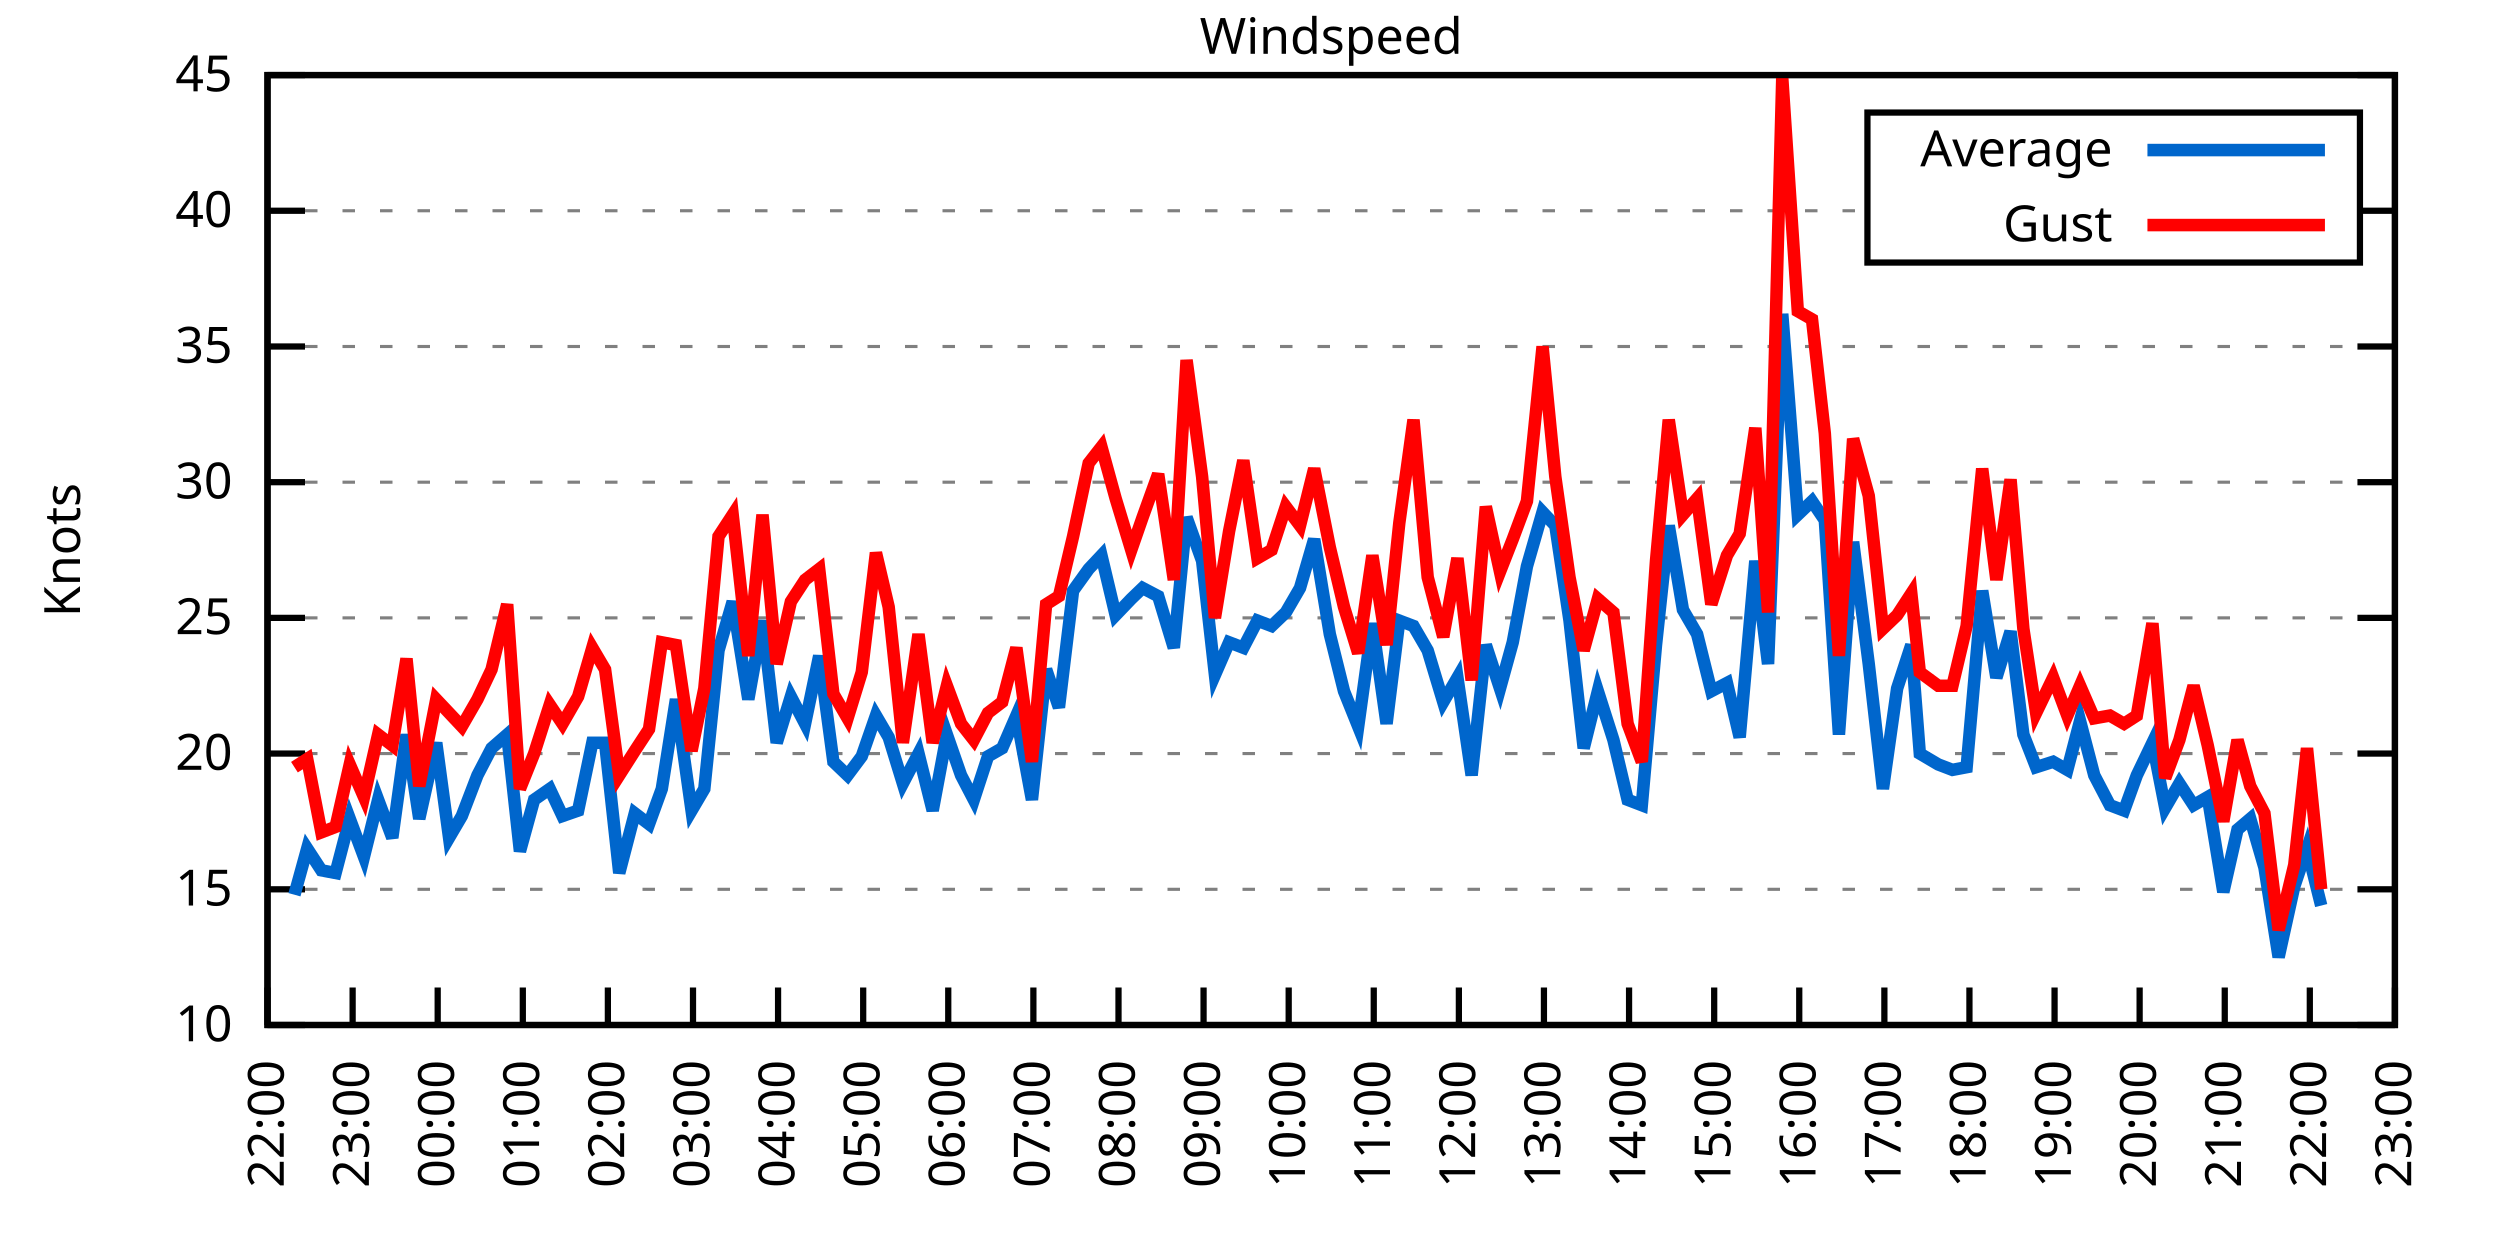
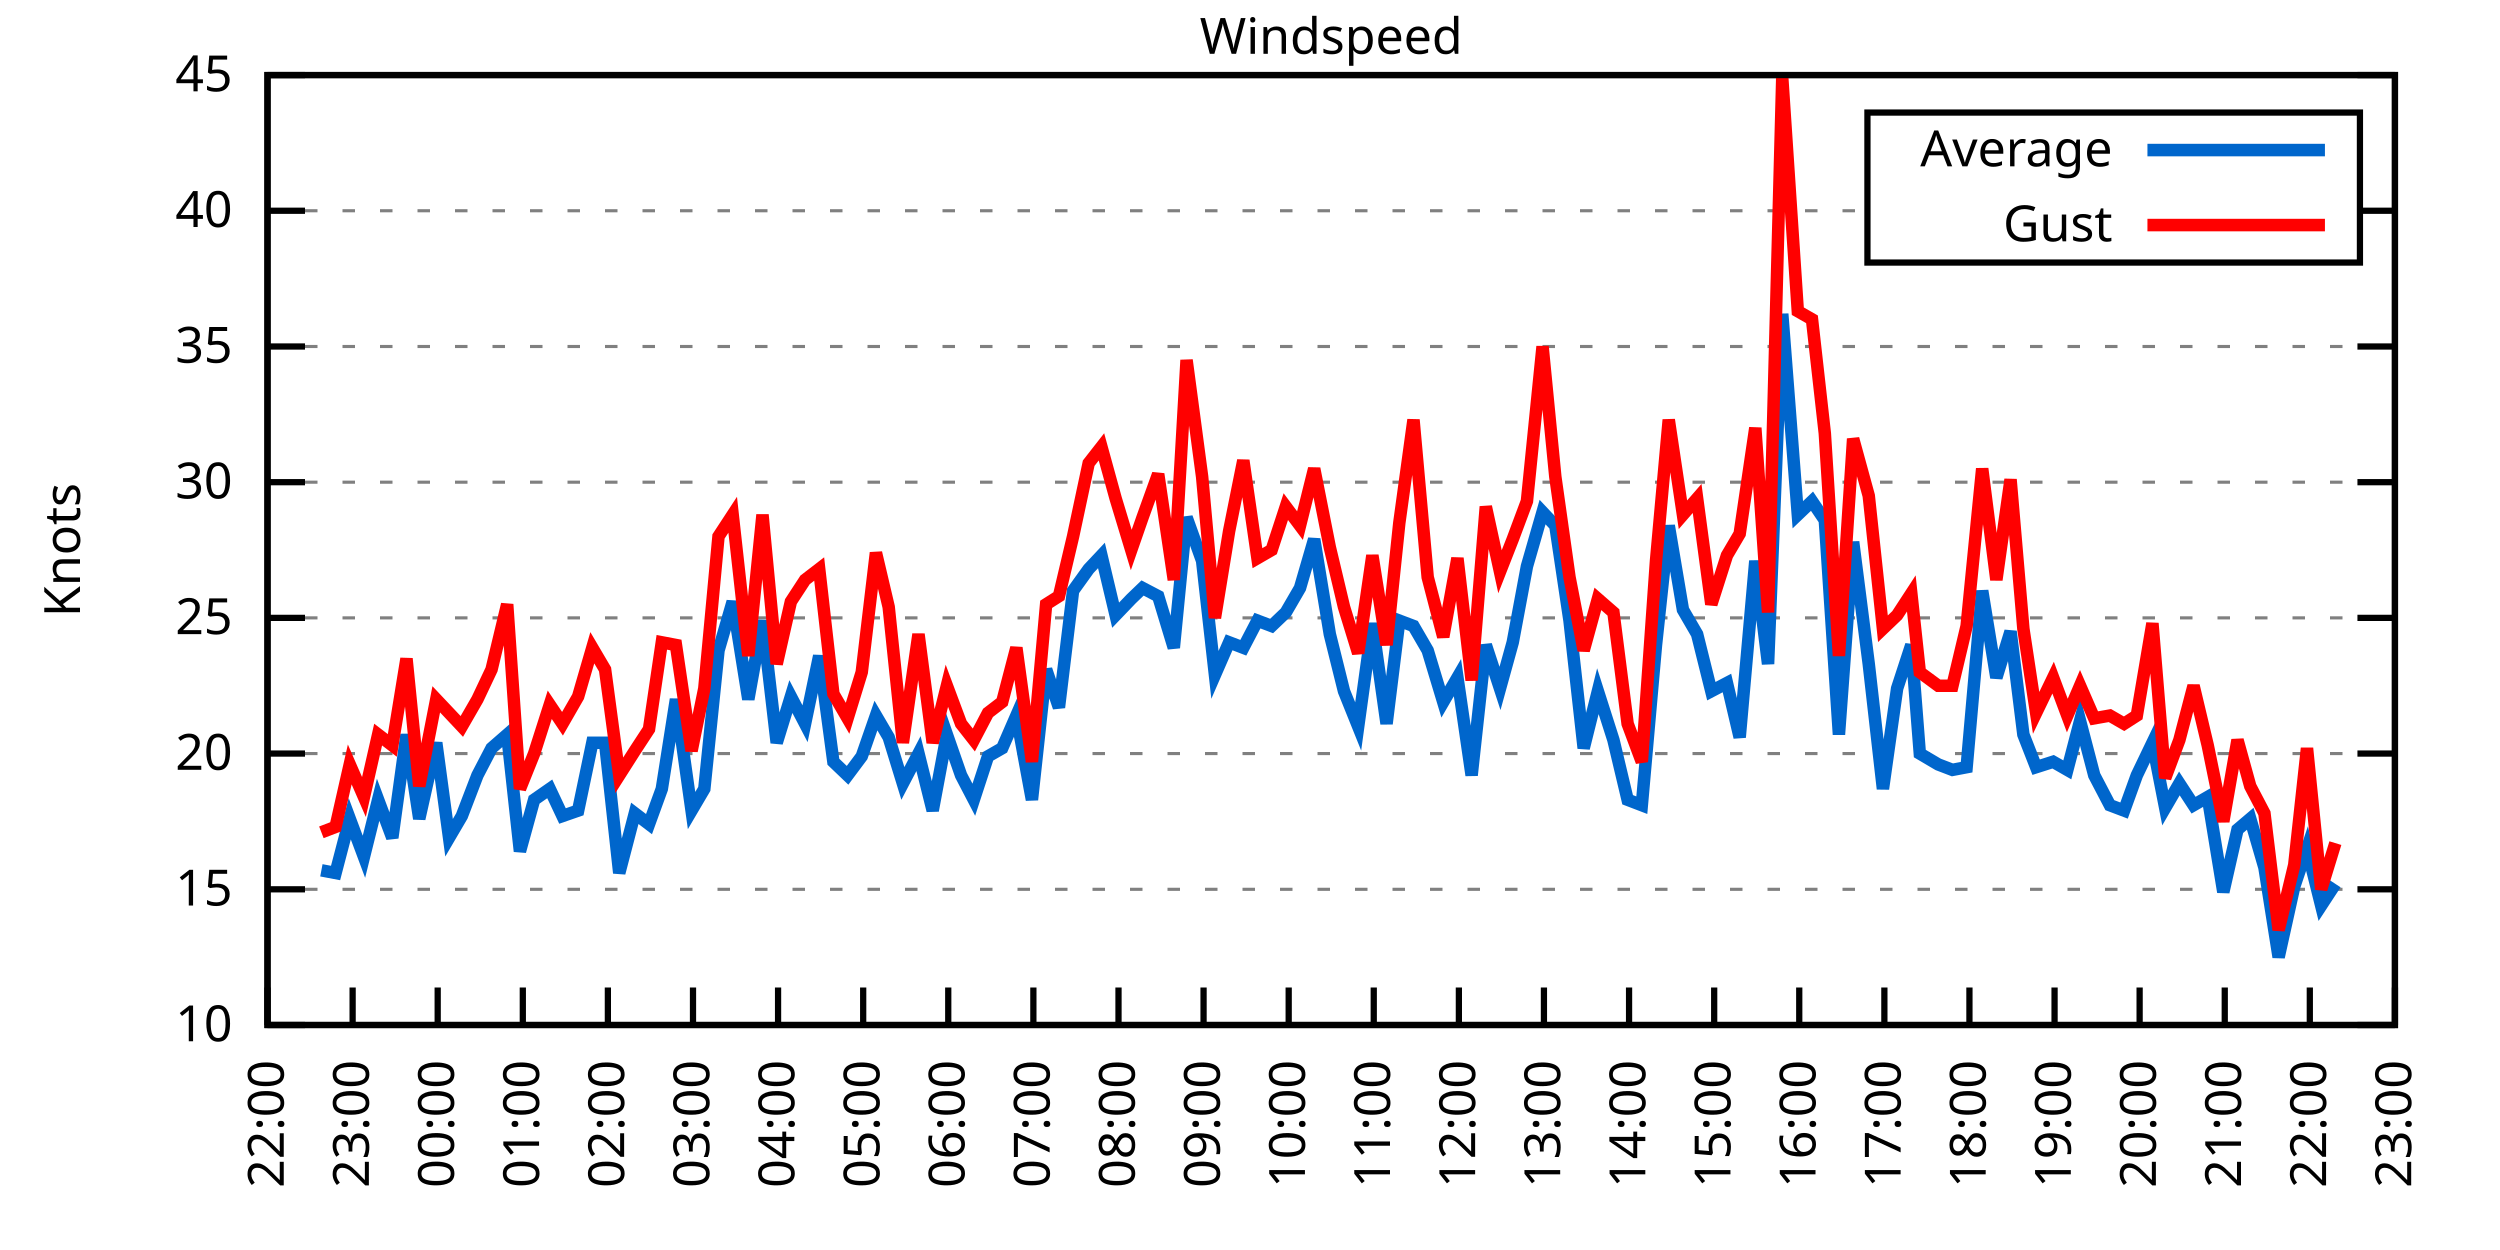
<svg xmlns="http://www.w3.org/2000/svg" xmlns:xlink="http://www.w3.org/1999/xlink" width="400" height="200" viewBox="0 0 400 200">
  <g id="gnuplot_canvas">
    <rect x="0" y="0" width="400" height="200" fill="none" />
    <defs>
      <circle id="gpDot" r="0.5" stroke-width="0.5" stroke="currentColor" />
      <path id="gpPt0" stroke-width="0.333" stroke="currentColor" d="M-1,0 h2 M0,-1 v2" />
      <path id="gpPt1" stroke-width="0.333" stroke="currentColor" d="M-1,-1 L1,1 M1,-1 L-1,1" />
      <path id="gpPt2" stroke-width="0.333" stroke="currentColor" d="M-1,0 L1,0 M0,-1 L0,1 M-1,-1 L1,1 M-1,1 L1,-1" />
      <rect id="gpPt3" stroke-width="0.333" stroke="currentColor" x="-1" y="-1" width="2" height="2" />
      <rect id="gpPt4" stroke-width="0.333" stroke="currentColor" fill="currentColor" x="-1" y="-1" width="2" height="2" />
      <circle id="gpPt5" stroke-width="0.333" stroke="currentColor" cx="0" cy="0" r="1" />
      <use xlink:href="#gpPt5" id="gpPt6" fill="currentColor" stroke="none" />
      <path id="gpPt7" stroke-width="0.333" stroke="currentColor" d="M0,-1.33 L-1.33,0.67 L1.33,0.67 z" />
      <use xlink:href="#gpPt7" id="gpPt8" fill="currentColor" stroke="none" />
      <use xlink:href="#gpPt7" id="gpPt9" stroke="currentColor" transform="rotate(180)" />
      <use xlink:href="#gpPt9" id="gpPt10" fill="currentColor" stroke="none" />
      <use xlink:href="#gpPt3" id="gpPt11" stroke="currentColor" transform="rotate(45)" />
      <use xlink:href="#gpPt11" id="gpPt12" fill="currentColor" stroke="none" />
      <path id="gpPt13" stroke-width="0.333" stroke="currentColor" d="M0,1.330 L1.265,0.411 L0.782,-1.067 L-0.782,-1.076 L-1.265,0.411 z" />
      <use xlink:href="#gpPt13" id="gpPt14" fill="currentColor" stroke="none" />
      <filter id="textbox" filterUnits="objectBoundingBox" x="0" y="0" height="1" width="1">
        <feFlood flood-color="white" flood-opacity="1" result="bgnd" />
        <feComposite in="SourceGraphic" in2="bgnd" operator="atop" />
      </filter>
      <filter id="greybox" filterUnits="objectBoundingBox" x="0" y="0" height="1" width="1">
        <feFlood flood-color="lightgrey" flood-opacity="1" result="grey" />
        <feComposite in="SourceGraphic" in2="grey" operator="atop" />
      </filter>
    </defs>
    <g fill="none" color="white" stroke="currentColor" stroke-width="1.00" stroke-linecap="butt" stroke-linejoin="miter">
</g>
    <g fill="none" color="black" stroke="currentColor" stroke-width="1.00" stroke-linecap="butt" stroke-linejoin="miter">
      <g stroke="none" shape-rendering="crispEdges">
        <polygon fill="rgb(255, 255, 255)" points="42.80,164.00 383.18,164.00 383.18,12.02 42.80,12.02 " />
      </g>
    </g>
    <g fill="none" color="black" stroke="currentColor" stroke-width="1.00" stroke-linecap="butt" stroke-linejoin="miter">
</g>
    <g fill="none" color="black" stroke="black" stroke-width="0.50" stroke-linecap="butt" stroke-linejoin="miter">
</g>
    <g fill="none" color="gray" stroke="currentColor" stroke-width="0.50" stroke-linecap="butt" stroke-linejoin="miter">
      <path stroke="gray" stroke-dasharray="2,4" class="gridline" d="M42.80,164.00 L383.19,164.00  " />
    </g>
    <g fill="none" color="gray" stroke="gray" stroke-width="1.00" stroke-linecap="butt" stroke-linejoin="miter">
</g>
    <g fill="none" color="black" stroke="currentColor" stroke-width="1.00" stroke-linecap="butt" stroke-linejoin="miter">
      <path stroke="black" d="M42.80,164.00 L48.80,164.00 M383.19,164.00 L377.19,164.00  " />
      <g transform="translate(37.20,166.60)" stroke="none" fill="black" font-family="Sans" font-size="8.00" text-anchor="end">
        <text>
          <tspan font-family="Sans"> 10</tspan>
        </text>
      </g>
    </g>
    <g fill="none" color="black" stroke="currentColor" stroke-width="1.00" stroke-linecap="butt" stroke-linejoin="miter">
</g>
    <g fill="none" color="black" stroke="black" stroke-width="0.50" stroke-linecap="butt" stroke-linejoin="miter">
</g>
    <g fill="none" color="gray" stroke="currentColor" stroke-width="0.50" stroke-linecap="butt" stroke-linejoin="miter">
      <path stroke="gray" stroke-dasharray="2,4" class="gridline" d="M42.80,142.29 L383.19,142.29  " />
    </g>
    <g fill="none" color="gray" stroke="gray" stroke-width="1.00" stroke-linecap="butt" stroke-linejoin="miter">
</g>
    <g fill="none" color="black" stroke="currentColor" stroke-width="1.00" stroke-linecap="butt" stroke-linejoin="miter">
      <path stroke="black" d="M42.80,142.29 L48.80,142.29 M383.19,142.29 L377.19,142.29  " />
      <g transform="translate(37.20,144.89)" stroke="none" fill="black" font-family="Sans" font-size="8.00" text-anchor="end">
        <text>
          <tspan font-family="Sans"> 15</tspan>
        </text>
      </g>
    </g>
    <g fill="none" color="black" stroke="currentColor" stroke-width="1.00" stroke-linecap="butt" stroke-linejoin="miter">
</g>
    <g fill="none" color="black" stroke="black" stroke-width="0.50" stroke-linecap="butt" stroke-linejoin="miter">
</g>
    <g fill="none" color="gray" stroke="currentColor" stroke-width="0.50" stroke-linecap="butt" stroke-linejoin="miter">
      <path stroke="gray" stroke-dasharray="2,4" class="gridline" d="M42.80,120.57 L383.19,120.57  " />
    </g>
    <g fill="none" color="gray" stroke="gray" stroke-width="1.00" stroke-linecap="butt" stroke-linejoin="miter">
</g>
    <g fill="none" color="black" stroke="currentColor" stroke-width="1.00" stroke-linecap="butt" stroke-linejoin="miter">
      <path stroke="black" d="M42.80,120.57 L48.80,120.57 M383.19,120.57 L377.19,120.57  " />
      <g transform="translate(37.20,123.17)" stroke="none" fill="black" font-family="Sans" font-size="8.00" text-anchor="end">
        <text>
          <tspan font-family="Sans"> 20</tspan>
        </text>
      </g>
    </g>
    <g fill="none" color="black" stroke="currentColor" stroke-width="1.00" stroke-linecap="butt" stroke-linejoin="miter">
</g>
    <g fill="none" color="black" stroke="black" stroke-width="0.50" stroke-linecap="butt" stroke-linejoin="miter">
</g>
    <g fill="none" color="gray" stroke="currentColor" stroke-width="0.50" stroke-linecap="butt" stroke-linejoin="miter">
      <path stroke="gray" stroke-dasharray="2,4" class="gridline" d="M42.80,98.86 L383.19,98.86  " />
    </g>
    <g fill="none" color="gray" stroke="gray" stroke-width="1.00" stroke-linecap="butt" stroke-linejoin="miter">
</g>
    <g fill="none" color="black" stroke="currentColor" stroke-width="1.00" stroke-linecap="butt" stroke-linejoin="miter">
      <path stroke="black" d="M42.80,98.86 L48.80,98.86 M383.19,98.86 L377.19,98.86  " />
      <g transform="translate(37.20,101.46)" stroke="none" fill="black" font-family="Sans" font-size="8.00" text-anchor="end">
        <text>
          <tspan font-family="Sans"> 25</tspan>
        </text>
      </g>
    </g>
    <g fill="none" color="black" stroke="currentColor" stroke-width="1.00" stroke-linecap="butt" stroke-linejoin="miter">
</g>
    <g fill="none" color="black" stroke="black" stroke-width="0.50" stroke-linecap="butt" stroke-linejoin="miter">
</g>
    <g fill="none" color="gray" stroke="currentColor" stroke-width="0.50" stroke-linecap="butt" stroke-linejoin="miter">
      <path stroke="gray" stroke-dasharray="2,4" class="gridline" d="M42.80,77.15 L383.19,77.15  " />
    </g>
    <g fill="none" color="gray" stroke="gray" stroke-width="1.00" stroke-linecap="butt" stroke-linejoin="miter">
</g>
    <g fill="none" color="black" stroke="currentColor" stroke-width="1.00" stroke-linecap="butt" stroke-linejoin="miter">
      <path stroke="black" d="M42.80,77.15 L48.80,77.15 M383.19,77.15 L377.19,77.15  " />
      <g transform="translate(37.20,79.75)" stroke="none" fill="black" font-family="Sans" font-size="8.00" text-anchor="end">
        <text>
          <tspan font-family="Sans"> 30</tspan>
        </text>
      </g>
    </g>
    <g fill="none" color="black" stroke="currentColor" stroke-width="1.00" stroke-linecap="butt" stroke-linejoin="miter">
</g>
    <g fill="none" color="black" stroke="black" stroke-width="0.50" stroke-linecap="butt" stroke-linejoin="miter">
</g>
    <g fill="none" color="gray" stroke="currentColor" stroke-width="0.50" stroke-linecap="butt" stroke-linejoin="miter">
      <path stroke="gray" stroke-dasharray="2,4" class="gridline" d="M42.80,55.44 L383.19,55.44  " />
    </g>
    <g fill="none" color="gray" stroke="gray" stroke-width="1.00" stroke-linecap="butt" stroke-linejoin="miter">
</g>
    <g fill="none" color="black" stroke="currentColor" stroke-width="1.00" stroke-linecap="butt" stroke-linejoin="miter">
      <path stroke="black" d="M42.80,55.44 L48.80,55.44 M383.19,55.44 L377.19,55.44  " />
      <g transform="translate(37.20,58.04)" stroke="none" fill="black" font-family="Sans" font-size="8.00" text-anchor="end">
        <text>
          <tspan font-family="Sans"> 35</tspan>
        </text>
      </g>
    </g>
    <g fill="none" color="black" stroke="currentColor" stroke-width="1.00" stroke-linecap="butt" stroke-linejoin="miter">
</g>
    <g fill="none" color="black" stroke="black" stroke-width="0.50" stroke-linecap="butt" stroke-linejoin="miter">
</g>
    <g fill="none" color="gray" stroke="currentColor" stroke-width="0.50" stroke-linecap="butt" stroke-linejoin="miter">
      <path stroke="gray" stroke-dasharray="2,4" class="gridline" d="M42.80,33.72 L298.79,33.72 M377.59,33.72 L383.19,33.72  " />
    </g>
    <g fill="none" color="gray" stroke="gray" stroke-width="1.00" stroke-linecap="butt" stroke-linejoin="miter">
</g>
    <g fill="none" color="black" stroke="currentColor" stroke-width="1.00" stroke-linecap="butt" stroke-linejoin="miter">
      <path stroke="black" d="M42.80,33.72 L48.80,33.72 M383.19,33.72 L377.19,33.72  " />
      <g transform="translate(37.20,36.32)" stroke="none" fill="black" font-family="Sans" font-size="8.00" text-anchor="end">
        <text>
          <tspan font-family="Sans"> 40</tspan>
        </text>
      </g>
    </g>
    <g fill="none" color="black" stroke="currentColor" stroke-width="1.00" stroke-linecap="butt" stroke-linejoin="miter">
</g>
    <g fill="none" color="black" stroke="black" stroke-width="0.50" stroke-linecap="butt" stroke-linejoin="miter">
</g>
    <g fill="none" color="gray" stroke="currentColor" stroke-width="0.50" stroke-linecap="butt" stroke-linejoin="miter">
      <path stroke="gray" stroke-dasharray="2,4" class="gridline" d="M42.80,12.01 L383.19,12.01  " />
    </g>
    <g fill="none" color="gray" stroke="gray" stroke-width="1.00" stroke-linecap="butt" stroke-linejoin="miter">
</g>
    <g fill="none" color="black" stroke="currentColor" stroke-width="1.00" stroke-linecap="butt" stroke-linejoin="miter">
      <path stroke="black" d="M42.80,12.01 L48.80,12.01 M383.19,12.01 L377.19,12.01  " />
      <g transform="translate(37.20,14.61)" stroke="none" fill="black" font-family="Sans" font-size="8.00" text-anchor="end">
        <text>
          <tspan font-family="Sans"> 45</tspan>
        </text>
      </g>
    </g>
    <g fill="none" color="black" stroke="currentColor" stroke-width="1.00" stroke-linecap="butt" stroke-linejoin="miter">
      <path stroke="black" d="M42.80,164.00 L42.80,158.00  " />
      <g transform="translate(45.40,169.60) rotate(270.00)" stroke="none" fill="black" font-family="Sans" font-size="8.00" text-anchor="end">
        <text>
          <tspan font-family="Sans">22:00</tspan>
        </text>
      </g>
    </g>
    <g fill="none" color="black" stroke="currentColor" stroke-width="1.00" stroke-linecap="butt" stroke-linejoin="miter">
      <path stroke="black" d="M56.42,164.00 L56.42,158.00  " />
      <g transform="translate(59.02,169.60) rotate(270.00)" stroke="none" fill="black" font-family="Sans" font-size="8.00" text-anchor="end">
        <text>
          <tspan font-family="Sans">23:00</tspan>
        </text>
      </g>
    </g>
    <g fill="none" color="black" stroke="currentColor" stroke-width="1.00" stroke-linecap="butt" stroke-linejoin="miter">
      <path stroke="black" d="M70.03,164.00 L70.03,158.00  " />
      <g transform="translate(72.63,169.60) rotate(270.00)" stroke="none" fill="black" font-family="Sans" font-size="8.00" text-anchor="end">
        <text>
          <tspan font-family="Sans">00:00</tspan>
        </text>
      </g>
    </g>
    <g fill="none" color="black" stroke="currentColor" stroke-width="1.00" stroke-linecap="butt" stroke-linejoin="miter">
      <path stroke="black" d="M83.65,164.00 L83.65,158.00  " />
      <g transform="translate(86.25,169.60) rotate(270.00)" stroke="none" fill="black" font-family="Sans" font-size="8.00" text-anchor="end">
        <text>
          <tspan font-family="Sans">01:00</tspan>
        </text>
      </g>
    </g>
    <g fill="none" color="black" stroke="currentColor" stroke-width="1.00" stroke-linecap="butt" stroke-linejoin="miter">
      <path stroke="black" d="M97.26,164.00 L97.26,158.00  " />
      <g transform="translate(99.86,169.60) rotate(270.00)" stroke="none" fill="black" font-family="Sans" font-size="8.00" text-anchor="end">
        <text>
          <tspan font-family="Sans">02:00</tspan>
        </text>
      </g>
    </g>
    <g fill="none" color="black" stroke="currentColor" stroke-width="1.00" stroke-linecap="butt" stroke-linejoin="miter">
      <path stroke="black" d="M110.88,164.00 L110.88,158.00  " />
      <g transform="translate(113.48,169.60) rotate(270.00)" stroke="none" fill="black" font-family="Sans" font-size="8.00" text-anchor="end">
        <text>
          <tspan font-family="Sans">03:00</tspan>
        </text>
      </g>
    </g>
    <g fill="none" color="black" stroke="currentColor" stroke-width="1.00" stroke-linecap="butt" stroke-linejoin="miter">
      <path stroke="black" d="M124.49,164.00 L124.49,158.00  " />
      <g transform="translate(127.09,169.60) rotate(270.00)" stroke="none" fill="black" font-family="Sans" font-size="8.00" text-anchor="end">
        <text>
          <tspan font-family="Sans">04:00</tspan>
        </text>
      </g>
    </g>
    <g fill="none" color="black" stroke="currentColor" stroke-width="1.00" stroke-linecap="butt" stroke-linejoin="miter">
      <path stroke="black" d="M138.11,164.00 L138.11,158.00  " />
      <g transform="translate(140.71,169.60) rotate(270.00)" stroke="none" fill="black" font-family="Sans" font-size="8.00" text-anchor="end">
        <text>
          <tspan font-family="Sans">05:00</tspan>
        </text>
      </g>
    </g>
    <g fill="none" color="black" stroke="currentColor" stroke-width="1.00" stroke-linecap="butt" stroke-linejoin="miter">
      <path stroke="black" d="M151.72,164.00 L151.72,158.00  " />
      <g transform="translate(154.32,169.60) rotate(270.00)" stroke="none" fill="black" font-family="Sans" font-size="8.00" text-anchor="end">
        <text>
          <tspan font-family="Sans">06:00</tspan>
        </text>
      </g>
    </g>
    <g fill="none" color="black" stroke="currentColor" stroke-width="1.00" stroke-linecap="butt" stroke-linejoin="miter">
      <path stroke="black" d="M165.34,164.00 L165.34,158.00  " />
      <g transform="translate(167.94,169.60) rotate(270.00)" stroke="none" fill="black" font-family="Sans" font-size="8.00" text-anchor="end">
        <text>
          <tspan font-family="Sans">07:00</tspan>
        </text>
      </g>
    </g>
    <g fill="none" color="black" stroke="currentColor" stroke-width="1.00" stroke-linecap="butt" stroke-linejoin="miter">
      <path stroke="black" d="M178.96,164.00 L178.96,158.00  " />
      <g transform="translate(181.56,169.60) rotate(270.00)" stroke="none" fill="black" font-family="Sans" font-size="8.00" text-anchor="end">
        <text>
          <tspan font-family="Sans">08:00</tspan>
        </text>
      </g>
    </g>
    <g fill="none" color="black" stroke="currentColor" stroke-width="1.00" stroke-linecap="butt" stroke-linejoin="miter">
      <path stroke="black" d="M192.57,164.00 L192.57,158.00  " />
      <g transform="translate(195.17,169.60) rotate(270.00)" stroke="none" fill="black" font-family="Sans" font-size="8.00" text-anchor="end">
        <text>
          <tspan font-family="Sans">09:00</tspan>
        </text>
      </g>
    </g>
    <g fill="none" color="black" stroke="currentColor" stroke-width="1.00" stroke-linecap="butt" stroke-linejoin="miter">
      <path stroke="black" d="M206.19,164.00 L206.19,158.00  " />
      <g transform="translate(208.79,169.60) rotate(270.00)" stroke="none" fill="black" font-family="Sans" font-size="8.00" text-anchor="end">
        <text>
          <tspan font-family="Sans">10:00</tspan>
        </text>
      </g>
    </g>
    <g fill="none" color="black" stroke="currentColor" stroke-width="1.00" stroke-linecap="butt" stroke-linejoin="miter">
      <path stroke="black" d="M219.80,164.00 L219.80,158.00  " />
      <g transform="translate(222.40,169.60) rotate(270.00)" stroke="none" fill="black" font-family="Sans" font-size="8.00" text-anchor="end">
        <text>
          <tspan font-family="Sans">11:00</tspan>
        </text>
      </g>
    </g>
    <g fill="none" color="black" stroke="currentColor" stroke-width="1.00" stroke-linecap="butt" stroke-linejoin="miter">
      <path stroke="black" d="M233.42,164.00 L233.42,158.00  " />
      <g transform="translate(236.02,169.60) rotate(270.00)" stroke="none" fill="black" font-family="Sans" font-size="8.00" text-anchor="end">
        <text>
          <tspan font-family="Sans">12:00</tspan>
        </text>
      </g>
    </g>
    <g fill="none" color="black" stroke="currentColor" stroke-width="1.00" stroke-linecap="butt" stroke-linejoin="miter">
      <path stroke="black" d="M247.03,164.00 L247.03,158.00  " />
      <g transform="translate(249.63,169.60) rotate(270.00)" stroke="none" fill="black" font-family="Sans" font-size="8.00" text-anchor="end">
        <text>
          <tspan font-family="Sans">13:00</tspan>
        </text>
      </g>
    </g>
    <g fill="none" color="black" stroke="currentColor" stroke-width="1.00" stroke-linecap="butt" stroke-linejoin="miter">
      <path stroke="black" d="M260.65,164.00 L260.65,158.00  " />
      <g transform="translate(263.25,169.60) rotate(270.00)" stroke="none" fill="black" font-family="Sans" font-size="8.00" text-anchor="end">
        <text>
          <tspan font-family="Sans">14:00</tspan>
        </text>
      </g>
    </g>
    <g fill="none" color="black" stroke="currentColor" stroke-width="1.00" stroke-linecap="butt" stroke-linejoin="miter">
      <path stroke="black" d="M274.27,164.00 L274.27,158.00  " />
      <g transform="translate(276.87,169.60) rotate(270.00)" stroke="none" fill="black" font-family="Sans" font-size="8.00" text-anchor="end">
        <text>
          <tspan font-family="Sans">15:00</tspan>
        </text>
      </g>
    </g>
    <g fill="none" color="black" stroke="currentColor" stroke-width="1.00" stroke-linecap="butt" stroke-linejoin="miter">
      <path stroke="black" d="M287.88,164.00 L287.88,158.00  " />
      <g transform="translate(290.48,169.60) rotate(270.00)" stroke="none" fill="black" font-family="Sans" font-size="8.00" text-anchor="end">
        <text>
          <tspan font-family="Sans">16:00</tspan>
        </text>
      </g>
    </g>
    <g fill="none" color="black" stroke="currentColor" stroke-width="1.00" stroke-linecap="butt" stroke-linejoin="miter">
      <path stroke="black" d="M301.50,164.00 L301.50,158.00  " />
      <g transform="translate(304.10,169.60) rotate(270.00)" stroke="none" fill="black" font-family="Sans" font-size="8.00" text-anchor="end">
        <text>
          <tspan font-family="Sans">17:00</tspan>
        </text>
      </g>
    </g>
    <g fill="none" color="black" stroke="currentColor" stroke-width="1.00" stroke-linecap="butt" stroke-linejoin="miter">
      <path stroke="black" d="M315.11,164.00 L315.11,158.00  " />
      <g transform="translate(317.71,169.60) rotate(270.00)" stroke="none" fill="black" font-family="Sans" font-size="8.00" text-anchor="end">
        <text>
          <tspan font-family="Sans">18:00</tspan>
        </text>
      </g>
    </g>
    <g fill="none" color="black" stroke="currentColor" stroke-width="1.00" stroke-linecap="butt" stroke-linejoin="miter">
      <path stroke="black" d="M328.73,164.00 L328.73,158.00  " />
      <g transform="translate(331.33,169.60) rotate(270.00)" stroke="none" fill="black" font-family="Sans" font-size="8.00" text-anchor="end">
        <text>
          <tspan font-family="Sans">19:00</tspan>
        </text>
      </g>
    </g>
    <g fill="none" color="black" stroke="currentColor" stroke-width="1.00" stroke-linecap="butt" stroke-linejoin="miter">
      <path stroke="black" d="M342.34,164.00 L342.34,158.00  " />
      <g transform="translate(344.94,169.60) rotate(270.00)" stroke="none" fill="black" font-family="Sans" font-size="8.00" text-anchor="end">
        <text>
          <tspan font-family="Sans">20:00</tspan>
        </text>
      </g>
    </g>
    <g fill="none" color="black" stroke="currentColor" stroke-width="1.00" stroke-linecap="butt" stroke-linejoin="miter">
      <path stroke="black" d="M355.96,164.00 L355.96,158.00  " />
      <g transform="translate(358.56,169.60) rotate(270.00)" stroke="none" fill="black" font-family="Sans" font-size="8.00" text-anchor="end">
        <text>
          <tspan font-family="Sans">21:00</tspan>
        </text>
      </g>
    </g>
    <g fill="none" color="black" stroke="currentColor" stroke-width="1.00" stroke-linecap="butt" stroke-linejoin="miter">
      <path stroke="black" d="M369.57,164.00 L369.57,158.00  " />
      <g transform="translate(372.17,169.60) rotate(270.00)" stroke="none" fill="black" font-family="Sans" font-size="8.00" text-anchor="end">
        <text>
          <tspan font-family="Sans">22:00</tspan>
        </text>
      </g>
    </g>
    <g fill="none" color="black" stroke="currentColor" stroke-width="1.00" stroke-linecap="butt" stroke-linejoin="miter">
      <path stroke="black" d="M383.19,164.00 L383.19,158.00  " />
      <g transform="translate(385.79,169.60) rotate(270.00)" stroke="none" fill="black" font-family="Sans" font-size="8.00" text-anchor="end">
        <text>
          <tspan font-family="Sans">23:00</tspan>
        </text>
      </g>
    </g>
    <g fill="none" color="black" stroke="currentColor" stroke-width="1.00" stroke-linecap="butt" stroke-linejoin="miter">
</g>
    <g fill="none" color="black" stroke="currentColor" stroke-width="1.00" stroke-linecap="butt" stroke-linejoin="miter">
      <path stroke="black" d="M42.80,12.01 L42.80,164.00 L383.19,164.00 L383.19,12.01 L42.80,12.01 Z  " />
    </g>
    <g fill="none" color="black" stroke="currentColor" stroke-width="1.00" stroke-linecap="butt" stroke-linejoin="miter">
</g>
    <g fill="none" color="black" stroke="currentColor" stroke-width="1.00" stroke-linecap="butt" stroke-linejoin="miter">
      <path stroke="black" d="M298.79,42.01 L298.79,18.01 L377.59,18.01 L377.59,42.01 L298.79,42.01 Z  " />
    </g>
    <g id="Windspeed_plot_1">
      <g fill="none" color="white" stroke="black" stroke-width="2.00" stroke-linecap="butt" stroke-linejoin="miter">
</g>
      <g fill="none" color="black" stroke="currentColor" stroke-width="2.00" stroke-linecap="butt" stroke-linejoin="miter">
        <g transform="translate(337.99,26.61)" stroke="none" fill="black" font-family="Sans" font-size="8.00" text-anchor="end">
          <text>
            <tspan font-family="Sans">Average</tspan>
          </text>
        </g>
      </g>
      <g fill="none" color="black" stroke="currentColor" stroke-width="2.00" stroke-linecap="butt" stroke-linejoin="miter">
-         <path stroke="rgb(  0, 102, 204)" d="M343.59,24.01 L371.99,24.01 M47.11,143.16 L49.15,135.77 L51.42,139.25 L53.69,139.68 L55.96,131.00 L58.23,137.08   L60.50,127.96 L62.77,134.04 L65.04,117.53 L67.08,131.00 L69.80,118.84 L71.85,134.04 L73.89,130.56 L76.39,124.05   L78.65,119.71 L81.15,117.53 L83.19,136.21 L85.46,127.96 L87.96,126.22 L90.00,130.56 L92.50,129.69 L94.77,118.84   L96.81,118.84 L99.08,139.68 L101.57,130.13 L103.84,131.86 L105.89,126.22 L108.15,111.89 L110.65,129.69 L112.69,126.22   L114.96,104.07 L117.23,96.26 L119.73,111.89 L122.00,99.30 L124.27,118.84 L126.54,111.45 L128.81,115.80 L131.07,104.94   L133.34,121.88 L135.61,124.05 L137.88,121.01 L140.15,114.49 L142.19,117.97 L144.46,125.35 L146.96,120.57 L149.23,129.69   L151.50,117.53 L153.77,124.05 L155.81,127.96 L158.08,121.01 L160.35,119.71 L162.62,114.49 L165.11,127.96 L167.38,107.11   L169.43,113.19 L171.69,94.52 L174.19,91.04 L176.23,88.87 L178.50,98.43 L181.00,95.82 L182.81,94.08 L185.31,95.39   L187.81,103.64 L189.85,82.79 L192.34,89.74 L194.39,107.98 L196.66,102.77 L198.93,103.64 L201.19,99.30 L203.46,100.16   L205.73,97.99 L208.00,94.08 L210.27,86.27 L212.77,101.47 L215.04,110.59 L217.31,116.23 L219.58,99.73 L221.85,115.80   L223.89,99.30 L226.16,100.16 L228.43,104.07 L230.92,112.32 L233.19,108.42 L235.46,124.05 L237.73,103.20 L240.00,110.15   L242.04,102.77 L244.31,90.61 L246.81,81.93 L248.85,84.10 L251.12,99.30 L253.39,119.71 L255.66,110.59 L258.15,118.40   L260.42,127.96 L262.69,128.83 L264.96,103.20 L267.00,84.10 L269.27,97.56 L271.54,101.47 L273.81,110.59 L276.31,109.28   L278.35,117.97 L280.85,89.74 L282.89,106.24 L285.16,50.22 L287.65,82.36 L289.92,80.19 L291.97,83.23 L294.23,117.53   L296.50,86.70 L299.00,106.24 L301.27,126.22 L303.54,110.15 L305.81,103.20 L307.17,120.57 L310.12,122.31 L312.39,123.18   L314.66,122.75 L317.15,94.52 L319.42,108.42 L321.69,101.03 L323.74,117.53 L325.78,122.75 L328.50,121.88 L330.77,123.18   L332.81,115.36 L335.08,124.05 L337.58,128.83 L339.85,129.69 L341.89,124.05 L344.39,118.84 L346.43,129.26 L348.70,125.35   L350.97,128.83 L353.24,127.52 L355.73,142.72 L358.00,132.73 L360.04,131.00 L362.31,138.81 L364.58,153.14 L367.08,141.85   L369.12,135.77 L371.39,144.89  " />
+         <path stroke="rgb(  0, 102, 204)" d="M343.59,24.01 L371.99,24.01 M51.42,139.25 L53.69,139.68 L55.96,131.00 L58.23,137.08 L60.50,127.96 L62.77,134.04   L65.04,117.53 L67.08,131.00 L69.80,118.84 L71.85,134.04 L73.89,130.56 L76.39,124.05 L78.65,119.71 L81.15,117.53   L83.19,136.21 L85.46,127.96 L87.96,126.22 L90.00,130.56 L92.50,129.69 L94.77,118.84 L96.81,118.84 L99.08,139.68   L101.57,130.13 L103.84,131.86 L105.89,126.22 L108.15,111.89 L110.65,129.69 L112.69,126.22 L114.96,104.07 L117.23,96.26   L119.73,111.89 L122.00,99.30 L124.27,118.84 L126.54,111.45 L128.81,115.80 L131.07,104.94 L133.34,121.88 L135.61,124.05   L137.88,121.01 L140.15,114.49 L142.19,117.97 L144.46,125.35 L146.96,120.57 L149.23,129.69 L151.50,117.53 L153.77,124.05   L155.81,127.96 L158.08,121.01 L160.35,119.71 L162.62,114.49 L165.11,127.96 L167.38,107.11 L169.43,113.19 L171.69,94.52   L174.19,91.04 L176.23,88.87 L178.50,98.43 L181.00,95.82 L182.81,94.08 L185.31,95.39 L187.81,103.64 L189.85,82.79   L192.34,89.74 L194.39,107.98 L196.66,102.77 L198.93,103.64 L201.19,99.30 L203.46,100.16 L205.73,97.99 L208.00,94.08   L210.27,86.27 L212.77,101.47 L215.04,110.59 L217.31,116.23 L219.58,99.73 L221.85,115.80 L223.89,99.30 L226.16,100.16   L228.43,104.07 L230.92,112.32 L233.19,108.42 L235.46,124.05 L237.73,103.20 L240.00,110.15 L242.04,102.77 L244.31,90.61   L246.81,81.93 L248.85,84.10 L251.12,99.30 L253.39,119.71 L255.66,110.59 L258.15,118.40 L260.42,127.96 L262.69,128.83   L264.96,103.20 L267.00,84.10 L269.27,97.56 L271.54,101.47 L273.81,110.59 L276.31,109.28 L278.35,117.97 L280.85,89.74   L282.89,106.24 L285.16,50.22 L287.65,82.36 L289.92,80.19 L291.97,83.23 L294.23,117.53 L296.50,86.70 L299.00,106.24   L301.27,126.22 L303.54,110.15 L305.81,103.20 L307.17,120.57 L310.12,122.31 L312.39,123.18 L314.66,122.75 L317.15,94.52   L319.42,108.42 L321.69,101.03 L323.74,117.53 L325.78,122.75 L328.50,121.88 L330.77,123.18 L332.81,115.36 L335.08,124.05   L337.58,128.83 L339.85,129.69 L341.89,124.05 L344.39,118.84 L346.43,129.26 L348.70,125.35 L350.97,128.83 L353.24,127.52   L355.73,142.72 L358.00,132.73 L360.04,131.00 L362.31,138.81 L364.58,153.14 L367.08,141.85 L369.12,135.77 L371.39,144.89   L373.66,141.42  " />
      </g>
    </g>
    <g id="Windspeed_plot_2">
      <g fill="none" color="black" stroke="currentColor" stroke-width="2.00" stroke-linecap="butt" stroke-linejoin="miter">
        <g transform="translate(337.99,38.61)" stroke="none" fill="black" font-family="Sans" font-size="8.00" text-anchor="end">
          <text>
            <tspan font-family="Sans">Gust</tspan>
          </text>
        </g>
      </g>
      <g fill="none" color="black" stroke="currentColor" stroke-width="2.00" stroke-linecap="butt" stroke-linejoin="miter">
-         <path stroke="rgb(255,   0,   0)" d="M343.59,36.01 L371.99,36.01 M47.11,122.75 L49.15,121.44 L51.42,133.17 L53.69,132.30 L55.96,122.31 L58.23,127.52   L60.50,117.53 L62.77,119.27 L65.04,105.38 L67.08,125.79 L69.80,111.89 L71.85,114.06 L73.89,116.23 L76.39,111.89   L78.65,107.11 L81.15,96.69 L83.19,126.22 L85.46,120.57 L87.96,112.76 L90.00,115.80 L92.50,111.45 L94.77,103.64   L96.81,107.11 L99.08,124.05 L101.57,120.14 L103.84,116.67 L105.89,102.77 L108.15,103.20 L110.65,120.14 L112.69,110.15   L114.96,85.83 L117.23,82.36 L119.73,104.94 L122.00,82.36 L124.27,106.24 L126.54,96.26 L128.81,92.78 L131.07,91.04   L133.34,111.02 L135.61,114.93 L137.88,107.55 L140.15,88.44 L142.19,97.12 L144.46,118.84 L146.96,101.47 L149.23,118.84   L151.50,109.72 L153.77,115.80 L155.81,118.40 L158.08,114.06 L160.35,112.32 L162.62,103.64 L165.11,121.88 L167.38,96.69   L169.43,95.39 L171.69,85.83 L174.19,74.11 L176.23,71.50 L178.50,79.75 L181.00,88.00 L182.81,82.79 L185.31,75.85   L187.81,92.78 L189.85,57.61 L192.34,76.28 L194.39,98.86 L196.66,84.97 L198.93,73.67 L201.19,89.31 L203.46,88.00   L205.73,81.06 L208.00,84.10 L210.27,74.98 L212.77,87.57 L215.04,97.12 L217.31,104.51 L219.58,88.87 L221.85,103.20   L223.89,83.66 L226.16,67.16 L228.43,92.35 L230.92,101.90 L233.19,89.31 L235.46,108.85 L237.73,81.06 L240.00,91.48   L242.04,86.27 L244.31,80.19 L246.81,55.44 L248.85,76.28 L251.12,92.35 L253.39,104.07 L255.66,95.82 L258.15,97.99   L260.42,115.80 L262.69,121.88 L264.96,89.74 L267.00,67.16 L269.27,82.36 L271.54,79.75 L273.81,96.69 L276.31,88.87   L278.35,85.40 L280.85,68.46 L282.89,97.99 L285.16,12.44 L287.65,49.79 L289.92,51.09 L291.97,69.33 L294.23,104.94   L296.50,70.20 L299.00,79.32 L301.27,100.60 L303.54,98.43 L305.81,94.95 L307.17,107.55 L310.12,109.72 L312.39,109.72   L314.66,100.16 L317.15,74.98 L319.42,92.78 L321.69,76.71 L323.74,100.60 L325.78,114.06 L328.50,108.42 L330.77,114.49   L332.81,109.72 L335.08,114.93 L337.58,114.49 L339.85,115.80 L341.89,114.49 L344.39,99.73 L346.43,124.48 L348.70,118.40   L350.97,109.72 L353.24,119.27 L355.73,131.43 L358.00,118.40 L360.04,125.79 L362.31,130.13 L364.58,148.80 L367.08,138.38   L369.12,119.71 L371.39,142.29  " />
+         <path stroke="rgb(255,   0,   0)" d="M343.59,36.01 L371.99,36.01 M51.42,133.17 L53.69,132.30 L55.96,122.31 L58.23,127.52 L60.50,117.53 L62.77,119.27   L65.04,105.38 L67.08,125.79 L69.80,111.89 L71.85,114.06 L73.89,116.23 L76.39,111.89 L78.65,107.11 L81.15,96.69   L83.19,126.22 L85.46,120.57 L87.96,112.76 L90.00,115.80 L92.50,111.45 L94.77,103.64 L96.81,107.11 L99.08,124.05   L101.57,120.14 L103.84,116.67 L105.89,102.77 L108.15,103.20 L110.65,120.14 L112.69,110.15 L114.96,85.83 L117.23,82.36   L119.73,104.94 L122.00,82.36 L124.27,106.24 L126.54,96.26 L128.81,92.78 L131.07,91.04 L133.34,111.02 L135.61,114.93   L137.88,107.55 L140.15,88.44 L142.19,97.12 L144.46,118.84 L146.96,101.47 L149.23,118.84 L151.50,109.72 L153.77,115.80   L155.81,118.40 L158.08,114.06 L160.35,112.32 L162.62,103.64 L165.11,121.88 L167.38,96.69 L169.43,95.39 L171.69,85.83   L174.19,74.11 L176.23,71.50 L178.50,79.75 L181.00,88.00 L182.81,82.79 L185.31,75.85 L187.81,92.78 L189.85,57.61   L192.34,76.28 L194.39,98.86 L196.66,84.97 L198.93,73.67 L201.19,89.31 L203.46,88.00 L205.73,81.06 L208.00,84.10   L210.27,74.98 L212.77,87.57 L215.04,97.12 L217.31,104.51 L219.58,88.87 L221.85,103.20 L223.89,83.66 L226.16,67.16   L228.43,92.35 L230.92,101.90 L233.19,89.31 L235.46,108.85 L237.73,81.06 L240.00,91.48 L242.04,86.27 L244.31,80.19   L246.81,55.44 L248.85,76.28 L251.12,92.35 L253.39,104.07 L255.66,95.82 L258.15,97.99 L260.42,115.80 L262.69,121.88   L264.96,89.74 L267.00,67.16 L269.27,82.36 L271.54,79.75 L273.81,96.69 L276.31,88.87 L278.35,85.40 L280.85,68.46   L282.89,97.99 L285.16,12.44 L287.65,49.79 L289.92,51.09 L291.97,69.33 L294.23,104.94 L296.50,70.20 L299.00,79.32   L301.27,100.60 L303.54,98.43 L305.81,94.95 L307.17,107.55 L310.12,109.72 L312.39,109.72 L314.66,100.16 L317.15,74.98   L319.42,92.78 L321.69,76.71 L323.74,100.60 L325.78,114.06 L328.50,108.42 L330.77,114.49 L332.81,109.72 L335.08,114.93   L337.58,114.49 L339.85,115.80 L341.89,114.49 L344.39,99.73 L346.43,124.48 L348.70,118.40 L350.97,109.72 L353.24,119.27   L355.73,131.43 L358.00,118.40 L360.04,125.79 L362.31,130.13 L364.58,148.80 L367.08,138.38 L369.12,119.71 L371.39,142.29   L373.66,134.90  " />
      </g>
    </g>
    <g fill="none" color="black" stroke="currentColor" stroke-width="2.00" stroke-linecap="butt" stroke-linejoin="miter">
</g>
    <g fill="none" color="black" stroke="black" stroke-width="1.00" stroke-linecap="butt" stroke-linejoin="miter">
</g>
    <g fill="none" color="black" stroke="currentColor" stroke-width="1.00" stroke-linecap="butt" stroke-linejoin="miter">
      <path stroke="black" d="M42.80,12.01 L42.80,164.00 L383.19,164.00 L383.19,12.01 L42.80,12.01 Z  " />
      <g transform="translate(12.80,88.01) rotate(270.00)" stroke="none" fill="black" font-family="Sans" font-size="8.00" text-anchor="middle">
        <text>
          <tspan font-family="Sans">Knots</tspan>
        </text>
      </g>
    </g>
    <g fill="none" color="black" stroke="currentColor" stroke-width="1.00" stroke-linecap="butt" stroke-linejoin="miter">
</g>
    <g fill="none" color="black" stroke="currentColor" stroke-width="1.00" stroke-linecap="butt" stroke-linejoin="miter">
      <g transform="translate(212.99,8.61)" stroke="none" fill="black" font-family="Sans" font-size="8.00" text-anchor="middle">
        <text>
          <tspan font-family="Sans">Windspeed</tspan>
        </text>
      </g>
    </g>
    <g fill="none" color="black" stroke="currentColor" stroke-width="1.00" stroke-linecap="butt" stroke-linejoin="miter">
</g>
  </g>
</svg>
